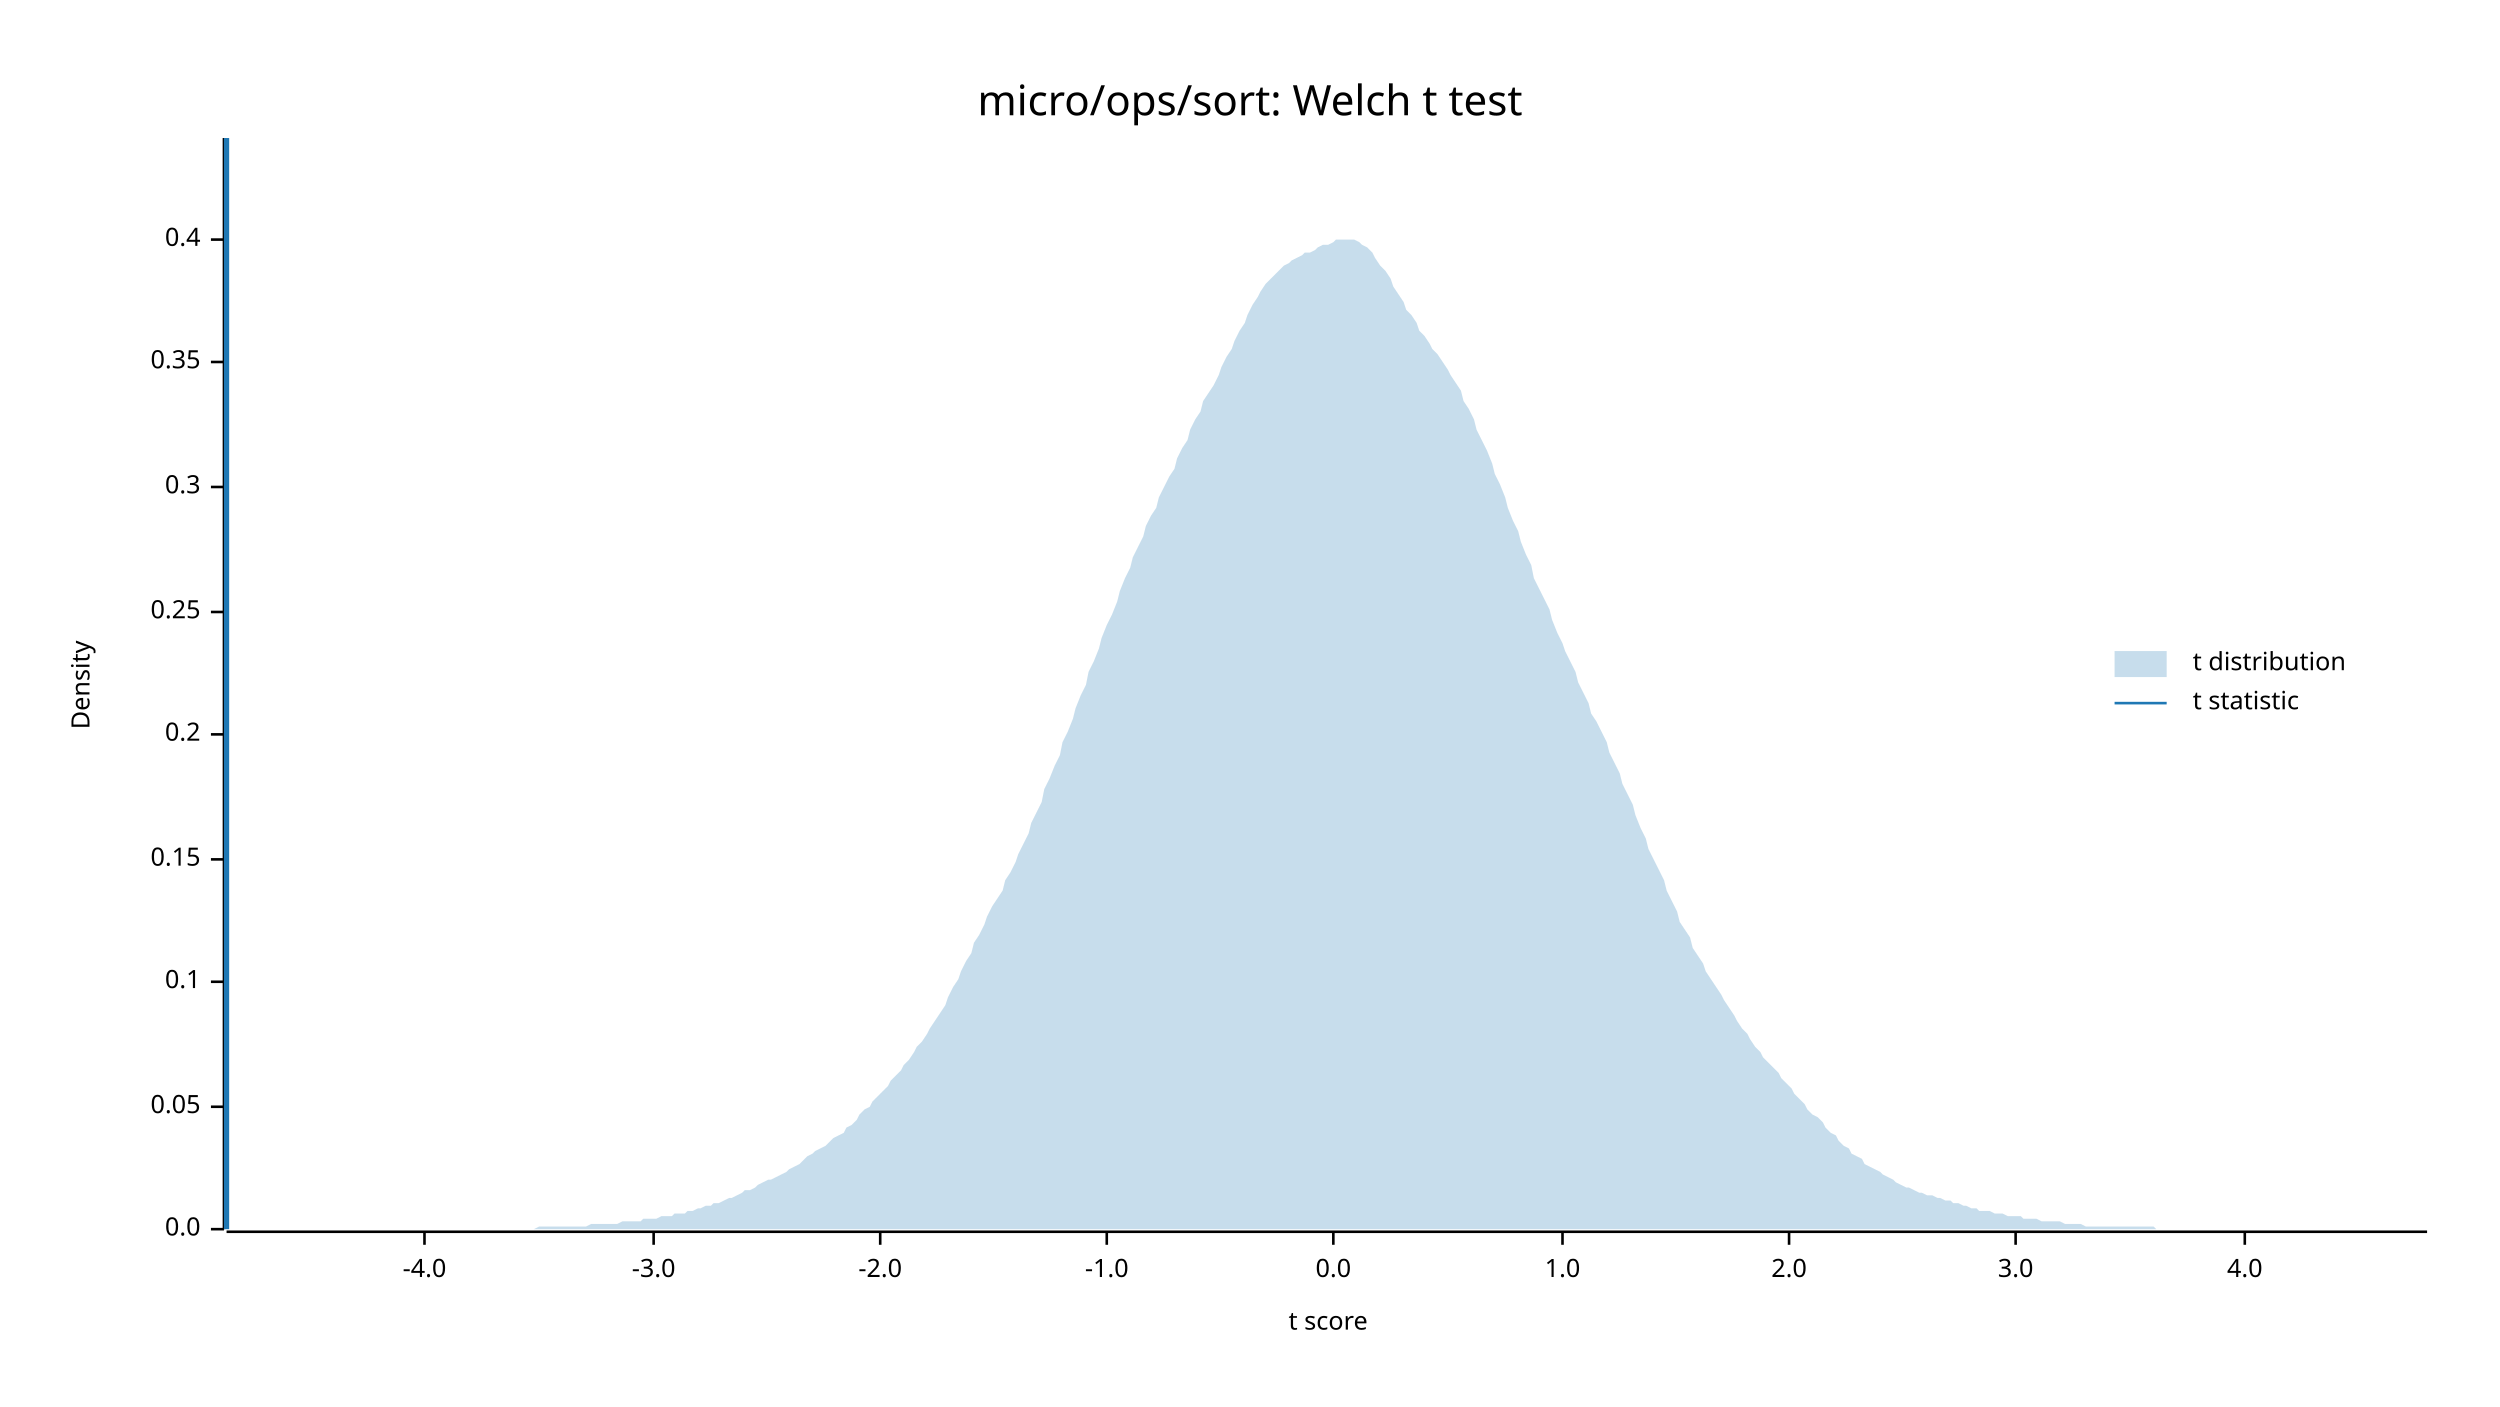
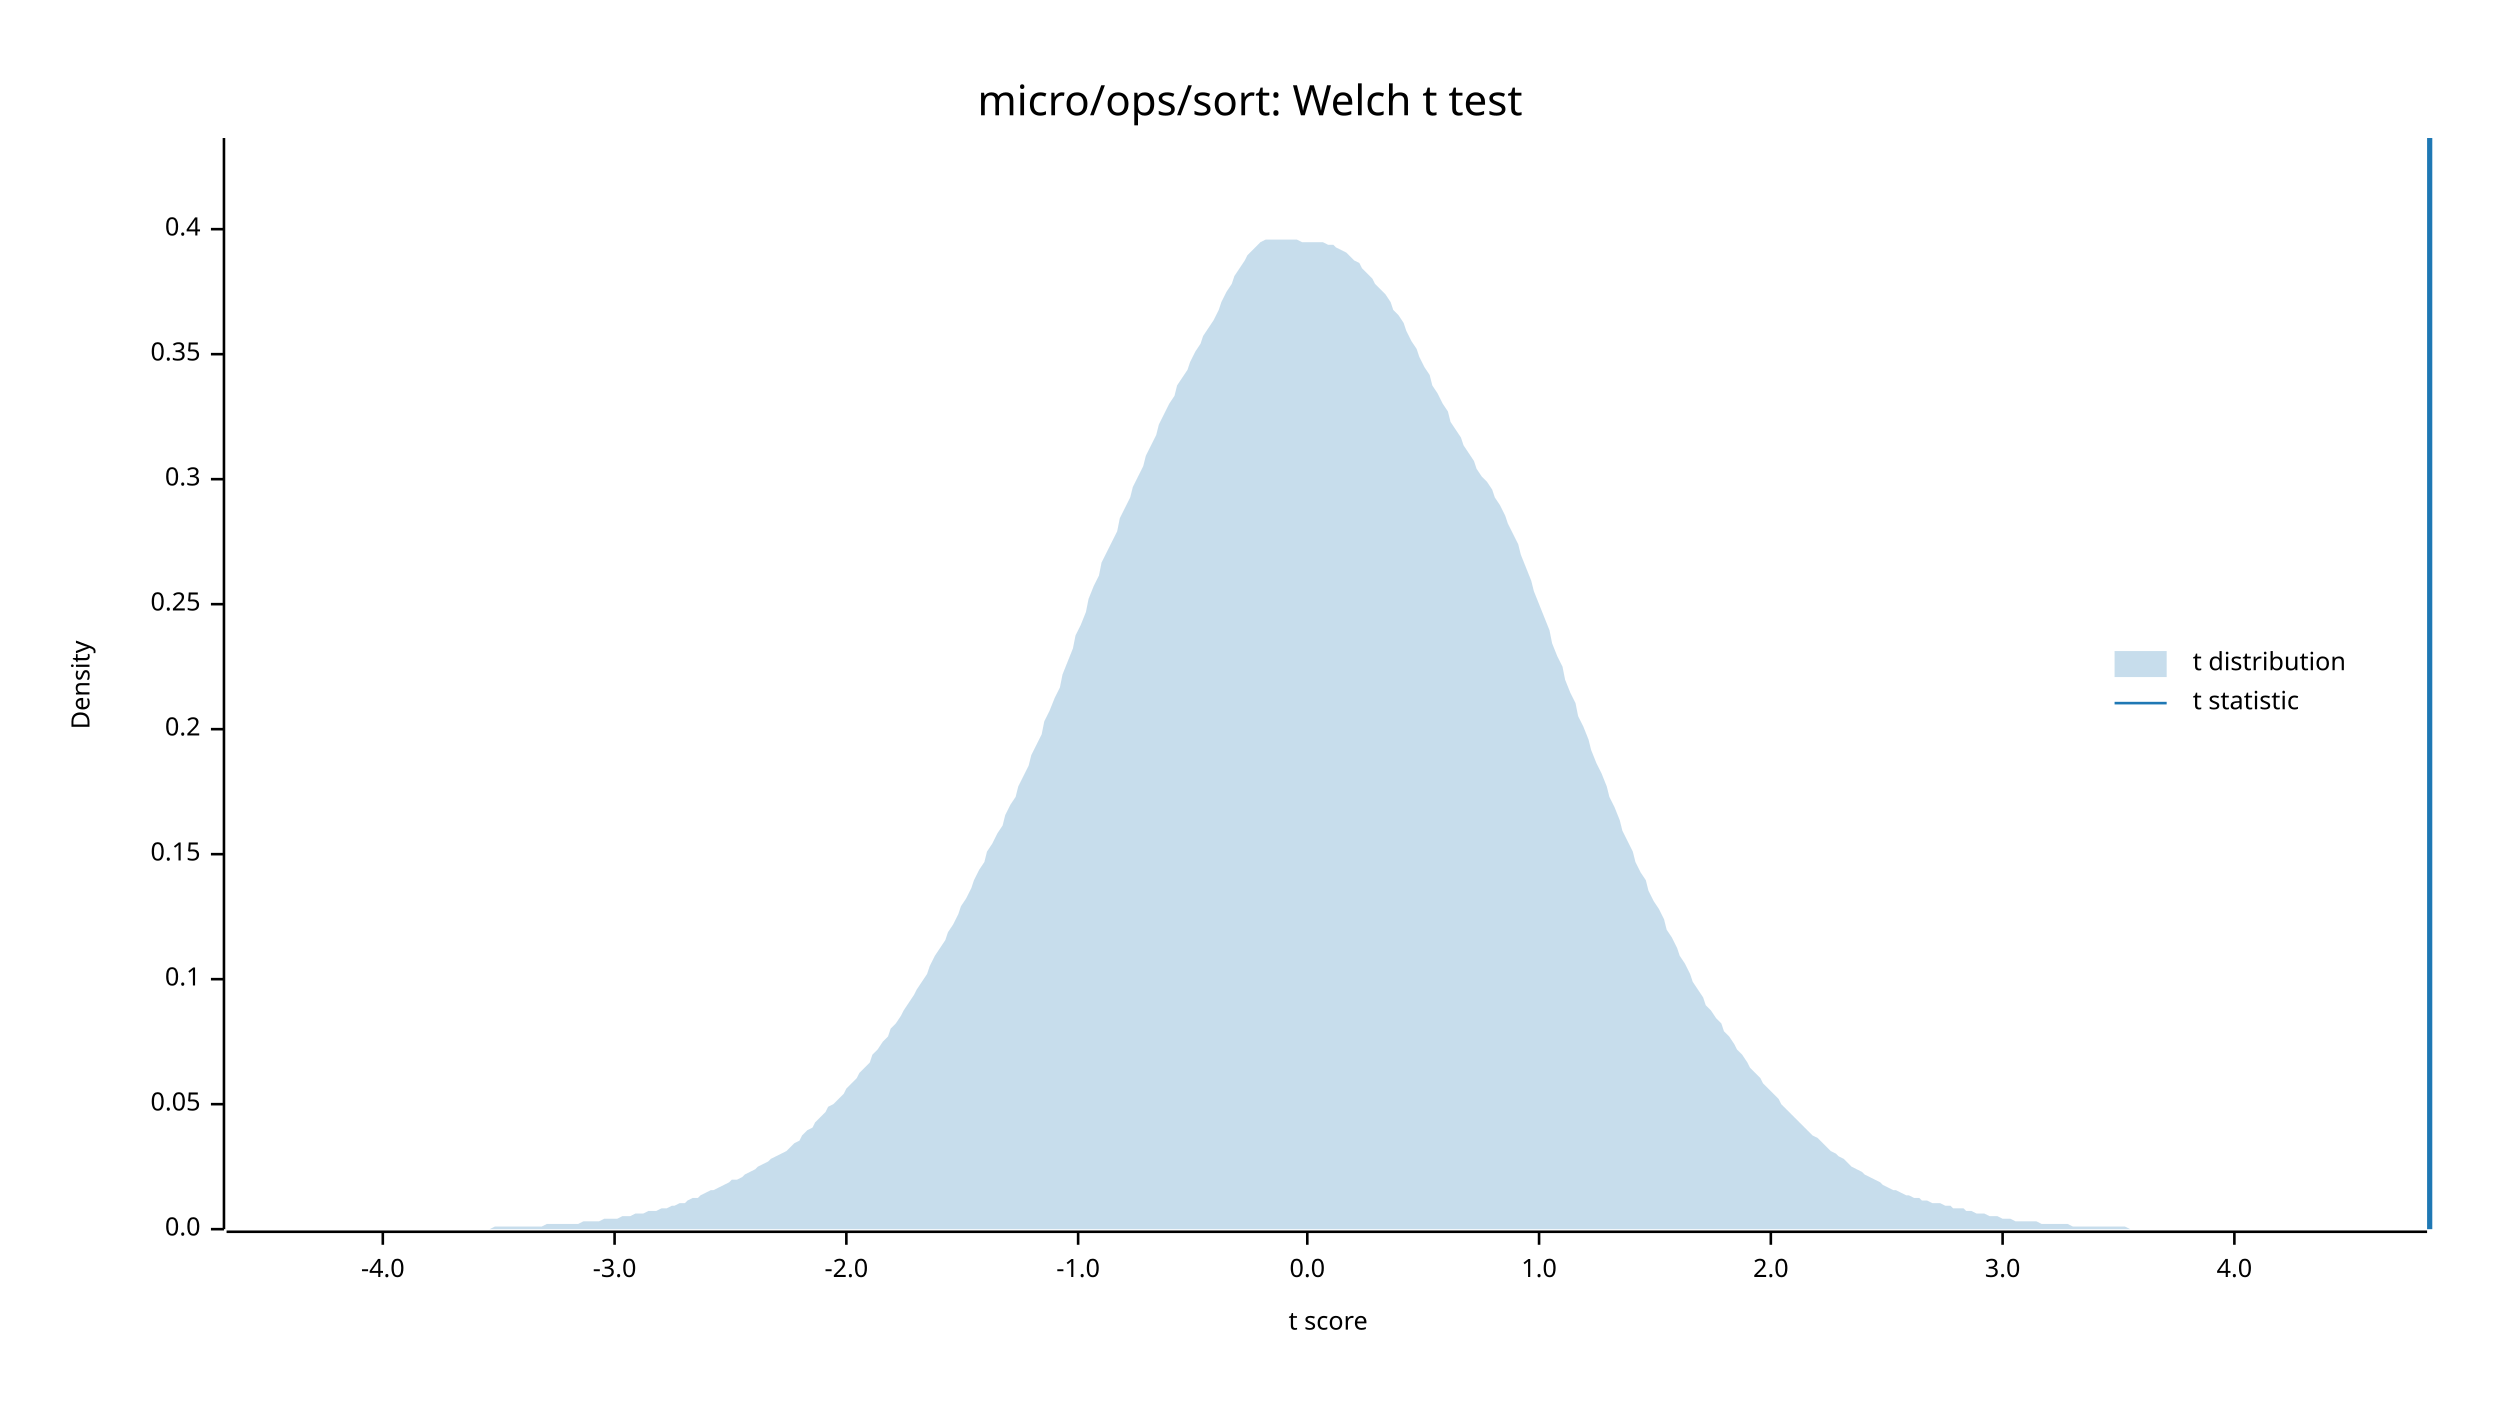
<svg xmlns="http://www.w3.org/2000/svg" width="960" height="540" viewBox="0 0 960 540">
  <text x="480" y="32" dy="0.76em" text-anchor="middle" font-family="sans-serif" font-size="16.129" opacity="1" fill="#000000">
micro/ops/sort: Welch t test
</text>
  <text x="27" y="263" dy="0.76em" text-anchor="middle" font-family="sans-serif" font-size="9.677" opacity="1" fill="#000000" transform="rotate(270, 27, 263)">
Density
</text>
  <text x="510" y="513" dy="-0.5ex" text-anchor="middle" font-family="sans-serif" font-size="9.677" opacity="1" fill="#000000">
t score
</text>
  <polyline fill="none" opacity="1" stroke="#000000" stroke-width="1" points="86,53 86,472 " />
  <text x="77" y="472" dy="0.5ex" text-anchor="end" font-family="sans-serif" font-size="9.677" opacity="1" fill="#000000">
0.0
</text>
  <polyline fill="none" opacity="1" stroke="#000000" stroke-width="1" points="81,472 86,472 " />
-   <text x="77" y="425" dy="0.5ex" text-anchor="end" font-family="sans-serif" font-size="9.677" opacity="1" fill="#000000">
+   <text x="77" y="424" dy="0.5ex" text-anchor="end" font-family="sans-serif" font-size="9.677" opacity="1" fill="#000000">
0.05
</text>
-   <polyline fill="none" opacity="1" stroke="#000000" stroke-width="1" points="81,425 86,425 " />
-   <text x="77" y="377" dy="0.5ex" text-anchor="end" font-family="sans-serif" font-size="9.677" opacity="1" fill="#000000">
+   <polyline fill="none" opacity="1" stroke="#000000" stroke-width="1" points="81,424 86,424 " />
+   <text x="77" y="376" dy="0.5ex" text-anchor="end" font-family="sans-serif" font-size="9.677" opacity="1" fill="#000000">
0.1
</text>
-   <polyline fill="none" opacity="1" stroke="#000000" stroke-width="1" points="81,377 86,377 " />
-   <text x="77" y="330" dy="0.5ex" text-anchor="end" font-family="sans-serif" font-size="9.677" opacity="1" fill="#000000">
+   <polyline fill="none" opacity="1" stroke="#000000" stroke-width="1" points="81,376 86,376 " />
+   <text x="77" y="328" dy="0.5ex" text-anchor="end" font-family="sans-serif" font-size="9.677" opacity="1" fill="#000000">
0.15
</text>
-   <polyline fill="none" opacity="1" stroke="#000000" stroke-width="1" points="81,330 86,330 " />
-   <text x="77" y="282" dy="0.5ex" text-anchor="end" font-family="sans-serif" font-size="9.677" opacity="1" fill="#000000">
+   <polyline fill="none" opacity="1" stroke="#000000" stroke-width="1" points="81,328 86,328 " />
+   <text x="77" y="280" dy="0.5ex" text-anchor="end" font-family="sans-serif" font-size="9.677" opacity="1" fill="#000000">
0.2
</text>
-   <polyline fill="none" opacity="1" stroke="#000000" stroke-width="1" points="81,282 86,282 " />
-   <text x="77" y="235" dy="0.5ex" text-anchor="end" font-family="sans-serif" font-size="9.677" opacity="1" fill="#000000">
+   <polyline fill="none" opacity="1" stroke="#000000" stroke-width="1" points="81,280 86,280 " />
+   <text x="77" y="232" dy="0.5ex" text-anchor="end" font-family="sans-serif" font-size="9.677" opacity="1" fill="#000000">
0.25
</text>
-   <polyline fill="none" opacity="1" stroke="#000000" stroke-width="1" points="81,235 86,235 " />
-   <text x="77" y="187" dy="0.5ex" text-anchor="end" font-family="sans-serif" font-size="9.677" opacity="1" fill="#000000">
+   <polyline fill="none" opacity="1" stroke="#000000" stroke-width="1" points="81,232 86,232 " />
+   <text x="77" y="184" dy="0.5ex" text-anchor="end" font-family="sans-serif" font-size="9.677" opacity="1" fill="#000000">
0.3
</text>
-   <polyline fill="none" opacity="1" stroke="#000000" stroke-width="1" points="81,187 86,187 " />
-   <text x="77" y="139" dy="0.5ex" text-anchor="end" font-family="sans-serif" font-size="9.677" opacity="1" fill="#000000">
+   <polyline fill="none" opacity="1" stroke="#000000" stroke-width="1" points="81,184 86,184 " />
+   <text x="77" y="136" dy="0.5ex" text-anchor="end" font-family="sans-serif" font-size="9.677" opacity="1" fill="#000000">
0.35
</text>
-   <polyline fill="none" opacity="1" stroke="#000000" stroke-width="1" points="81,139 86,139 " />
-   <text x="77" y="92" dy="0.5ex" text-anchor="end" font-family="sans-serif" font-size="9.677" opacity="1" fill="#000000">
+   <polyline fill="none" opacity="1" stroke="#000000" stroke-width="1" points="81,136 86,136 " />
+   <text x="77" y="88" dy="0.5ex" text-anchor="end" font-family="sans-serif" font-size="9.677" opacity="1" fill="#000000">
0.4
</text>
-   <polyline fill="none" opacity="1" stroke="#000000" stroke-width="1" points="81,92 86,92 " />
+   <polyline fill="none" opacity="1" stroke="#000000" stroke-width="1" points="81,88 86,88 " />
  <polyline fill="none" opacity="1" stroke="#000000" stroke-width="1" points="87,473 932,473 " />
-   <text x="163" y="483" dy="0.76em" text-anchor="middle" font-family="sans-serif" font-size="9.677" opacity="1" fill="#000000">
+   <text x="147" y="483" dy="0.76em" text-anchor="middle" font-family="sans-serif" font-size="9.677" opacity="1" fill="#000000">
-4.0
</text>
-   <polyline fill="none" opacity="1" stroke="#000000" stroke-width="1" points="163,473 163,478 " />
-   <text x="251" y="483" dy="0.76em" text-anchor="middle" font-family="sans-serif" font-size="9.677" opacity="1" fill="#000000">
+   <polyline fill="none" opacity="1" stroke="#000000" stroke-width="1" points="147,473 147,478 " />
+   <text x="236" y="483" dy="0.76em" text-anchor="middle" font-family="sans-serif" font-size="9.677" opacity="1" fill="#000000">
-3.0
</text>
-   <polyline fill="none" opacity="1" stroke="#000000" stroke-width="1" points="251,473 251,478 " />
-   <text x="338" y="483" dy="0.76em" text-anchor="middle" font-family="sans-serif" font-size="9.677" opacity="1" fill="#000000">
+   <polyline fill="none" opacity="1" stroke="#000000" stroke-width="1" points="236,473 236,478 " />
+   <text x="325" y="483" dy="0.76em" text-anchor="middle" font-family="sans-serif" font-size="9.677" opacity="1" fill="#000000">
-2.0
</text>
-   <polyline fill="none" opacity="1" stroke="#000000" stroke-width="1" points="338,473 338,478 " />
-   <text x="425" y="483" dy="0.76em" text-anchor="middle" font-family="sans-serif" font-size="9.677" opacity="1" fill="#000000">
+   <polyline fill="none" opacity="1" stroke="#000000" stroke-width="1" points="325,473 325,478 " />
+   <text x="414" y="483" dy="0.76em" text-anchor="middle" font-family="sans-serif" font-size="9.677" opacity="1" fill="#000000">
-1.0
</text>
-   <polyline fill="none" opacity="1" stroke="#000000" stroke-width="1" points="425,473 425,478 " />
-   <text x="512" y="483" dy="0.76em" text-anchor="middle" font-family="sans-serif" font-size="9.677" opacity="1" fill="#000000">
+   <polyline fill="none" opacity="1" stroke="#000000" stroke-width="1" points="414,473 414,478 " />
+   <text x="502" y="483" dy="0.76em" text-anchor="middle" font-family="sans-serif" font-size="9.677" opacity="1" fill="#000000">
0.0
</text>
-   <polyline fill="none" opacity="1" stroke="#000000" stroke-width="1" points="512,473 512,478 " />
-   <text x="600" y="483" dy="0.76em" text-anchor="middle" font-family="sans-serif" font-size="9.677" opacity="1" fill="#000000">
+   <polyline fill="none" opacity="1" stroke="#000000" stroke-width="1" points="502,473 502,478 " />
+   <text x="591" y="483" dy="0.76em" text-anchor="middle" font-family="sans-serif" font-size="9.677" opacity="1" fill="#000000">
1.0
</text>
-   <polyline fill="none" opacity="1" stroke="#000000" stroke-width="1" points="600,473 600,478 " />
-   <text x="687" y="483" dy="0.76em" text-anchor="middle" font-family="sans-serif" font-size="9.677" opacity="1" fill="#000000">
+   <polyline fill="none" opacity="1" stroke="#000000" stroke-width="1" points="591,473 591,478 " />
+   <text x="680" y="483" dy="0.76em" text-anchor="middle" font-family="sans-serif" font-size="9.677" opacity="1" fill="#000000">
2.0
</text>
-   <polyline fill="none" opacity="1" stroke="#000000" stroke-width="1" points="687,473 687,478 " />
-   <text x="774" y="483" dy="0.76em" text-anchor="middle" font-family="sans-serif" font-size="9.677" opacity="1" fill="#000000">
+   <polyline fill="none" opacity="1" stroke="#000000" stroke-width="1" points="680,473 680,478 " />
+   <text x="769" y="483" dy="0.76em" text-anchor="middle" font-family="sans-serif" font-size="9.677" opacity="1" fill="#000000">
3.0
</text>
-   <polyline fill="none" opacity="1" stroke="#000000" stroke-width="1" points="774,473 774,478 " />
-   <text x="862" y="483" dy="0.76em" text-anchor="middle" font-family="sans-serif" font-size="9.677" opacity="1" fill="#000000">
+   <polyline fill="none" opacity="1" stroke="#000000" stroke-width="1" points="769,473 769,478 " />
+   <text x="858" y="483" dy="0.76em" text-anchor="middle" font-family="sans-serif" font-size="9.677" opacity="1" fill="#000000">
4.0
</text>
-   <polyline fill="none" opacity="1" stroke="#000000" stroke-width="1" points="862,473 862,478 " />
-   <polygon opacity="0.25" fill="#1F78B4" points="87,472 88,472 90,472 92,472 93,472 95,472 97,472 98,472 100,472 102,472 103,472 105,472 107,472 109,472 110,472 112,472 114,472 115,472 117,472 119,472 120,472 122,472 124,472 125,472 127,472 129,472 131,472 132,472 134,472 136,472 137,472 139,472 141,472 142,472 144,472 146,472 147,472 149,472 151,472 153,472 154,472 156,472 158,472 159,472 161,472 163,472 164,472 166,472 168,472 169,472 171,472 173,472 175,472 176,472 178,472 180,472 181,472 183,472 185,472 186,472 188,472 190,472 191,472 193,472 195,472 197,472 198,472 200,472 202,472 203,472 205,472 207,471 208,471 210,471 212,471 214,471 215,471 217,471 219,471 220,471 222,471 224,471 225,471 227,470 229,470 230,470 232,470 234,470 236,470 237,470 239,469 241,469 242,469 244,469 246,469 247,468 249,468 251,468 252,468 254,467 256,467 258,467 259,466 261,466 263,466 264,465 266,465 268,464 269,464 271,463 273,463 274,462 276,462 278,461 280,460 281,460 283,459 285,458 286,457 288,457 290,456 291,455 293,454 295,453 296,453 298,452 300,451 302,450 303,449 305,448 307,447 308,446 310,444 312,443 313,442 315,441 317,440 318,439 320,437 322,436 324,435 325,433 327,432 329,430 330,428 332,426 334,425 335,423 337,421 339,419 341,417 342,415 344,413 346,411 347,409 349,407 351,404 352,402 354,400 356,397 357,395 359,392 361,389 363,386 364,383 366,379 368,376 369,373 371,369 373,366 374,362 376,359 378,355 379,352 381,348 383,345 385,342 386,338 388,335 390,331 391,328 393,324 395,320 396,316 398,312 400,308 401,303 403,299 405,294 407,290 408,285 410,281 412,276 413,272 415,267 417,263 418,258 420,254 422,249 423,245 425,240 427,236 429,231 430,227 432,222 434,218 435,214 437,210 439,206 440,202 442,198 444,195 445,191 447,187 449,183 451,180 452,176 454,172 456,169 457,165 459,161 461,158 462,154 464,151 466,148 468,144 469,141 471,137 473,134 474,131 476,127 478,124 479,121 481,117 483,114 484,112 486,109 488,107 490,105 491,104 493,102 495,101 496,100 498,99 500,98 501,97 503,97 505,96 506,95 508,94 510,94 512,93 513,92 515,92 517,92 518,92 520,92 522,93 523,94 525,95 527,97 528,99 530,102 532,104 534,107 535,110 537,113 539,116 540,119 542,121 544,124 545,127 547,129 549,132 550,134 552,136 554,139 556,142 557,144 559,147 561,150 562,154 564,157 566,161 567,165 569,169 571,173 573,178 574,182 576,186 578,191 579,195 581,200 583,204 584,208 586,213 588,217 589,222 591,226 593,230 595,234 596,238 598,243 600,247 601,250 603,254 605,258 606,262 608,266 610,270 611,274 613,277 615,281 617,285 618,289 620,293 622,297 623,301 625,305 627,309 628,313 630,318 632,322 633,326 635,330 637,334 639,338 640,342 642,346 644,350 645,354 647,357 649,360 650,364 652,367 654,370 655,373 657,376 659,379 661,382 662,384 664,387 666,390 667,392 669,395 671,397 672,399 674,402 676,404 677,406 679,408 681,410 683,412 684,414 686,416 688,418 689,420 691,422 693,424 694,426 696,428 698,429 700,431 701,433 703,435 705,436 706,438 708,440 710,441 711,443 713,444 715,445 716,447 718,448 720,449 722,450 723,451 725,452 727,453 728,454 730,455 732,456 733,456 735,457 737,458 738,458 740,459 742,459 744,460 745,460 747,461 749,461 750,462 752,462 754,463 755,463 757,464 759,464 760,465 762,465 764,465 766,466 767,466 769,466 771,467 772,467 774,467 776,467 777,468 779,468 781,468 782,468 784,469 786,469 788,469 789,469 791,469 793,470 794,470 796,470 798,470 799,470 801,471 803,471 804,471 806,471 808,471 810,471 811,471 813,471 815,471 816,471 818,471 820,471 821,471 823,471 825,471 827,471 828,472 830,472 832,472 833,472 835,472 837,472 838,472 840,472 842,472 843,472 845,472 847,472 849,472 850,472 852,472 854,472 855,472 857,472 859,472 860,472 862,472 864,472 865,472 867,472 869,472 871,472 872,472 874,472 876,472 877,472 879,472 881,472 882,472 884,472 886,472 887,472 889,472 891,472 893,472 894,472 896,472 898,472 899,472 901,472 903,472 904,472 906,472 908,472 909,472 911,472 913,472 915,472 916,472 918,472 920,472 921,472 923,472 925,472 926,472 928,472 930,472 932,472 932,472 87,472 " />
-   <polyline fill="none" opacity="1" stroke="#1F78B4" stroke-width="2" points="87,472 87,53 " />
+   <polyline fill="none" opacity="1" stroke="#000000" stroke-width="1" points="858,473 858,478 " />
+   <polygon opacity="0.25" fill="#1F78B4" points="87,472 88,472 90,472 92,472 93,472 95,472 97,472 98,472 100,472 102,472 103,472 105,472 107,472 109,472 110,472 112,472 114,472 115,472 117,472 119,472 120,472 122,472 124,472 125,472 127,472 129,472 131,472 132,472 134,472 136,472 137,472 139,472 141,472 142,472 144,472 146,472 147,472 149,472 151,472 153,472 154,472 156,472 158,472 159,472 161,472 163,472 164,472 166,472 168,472 169,472 171,472 173,472 175,472 176,472 178,472 180,472 181,472 183,472 185,472 186,472 188,472 190,471 191,471 193,471 195,471 197,471 198,471 200,471 202,471 203,471 205,471 207,471 208,471 210,470 212,470 214,470 215,470 217,470 219,470 220,470 222,470 224,469 225,469 227,469 229,469 230,469 232,468 234,468 236,468 237,468 239,467 241,467 242,467 244,466 246,466 247,466 249,465 251,465 252,465 254,464 256,464 258,463 259,463 261,462 263,462 264,461 266,460 268,460 269,459 271,458 273,457 274,457 276,456 278,455 280,454 281,453 283,453 285,452 286,451 288,450 290,449 291,448 293,447 295,446 296,445 298,444 300,443 302,442 303,441 305,439 307,438 308,436 310,434 312,433 313,431 315,429 317,427 318,425 320,424 322,422 324,420 325,418 327,416 329,414 330,412 332,410 334,408 335,405 337,403 339,400 341,398 342,395 344,393 346,390 347,388 349,385 351,382 352,380 354,377 356,374 357,371 359,367 361,364 363,361 364,358 366,355 368,351 369,348 371,345 373,341 374,338 376,334 378,331 379,327 381,324 383,320 385,317 386,313 388,309 390,306 391,302 393,298 395,294 396,290 398,286 400,282 401,277 403,273 405,268 407,264 408,259 410,254 412,249 413,244 415,240 417,235 418,230 420,225 422,221 423,216 425,212 427,208 429,204 430,199 432,195 434,191 435,187 437,183 439,179 440,175 442,171 444,167 445,163 447,159 449,155 451,152 452,148 454,145 456,142 457,139 459,135 461,132 462,129 464,126 466,123 468,119 469,116 471,112 473,109 474,106 476,103 478,100 479,98 481,96 483,94 484,93 486,92 488,92 490,92 491,92 493,92 495,92 496,92 498,92 500,93 501,93 503,93 505,93 506,93 508,93 510,94 512,94 513,95 515,96 517,97 518,98 520,100 522,101 523,103 525,105 527,107 528,109 530,111 532,113 534,116 535,119 537,121 539,124 540,127 542,131 544,134 545,137 547,141 549,144 550,148 552,151 554,155 556,158 557,162 559,165 561,168 562,171 564,174 566,177 567,180 569,183 571,185 573,188 574,191 576,194 578,198 579,201 581,205 583,209 584,213 586,218 588,223 589,227 591,232 593,237 595,242 596,247 598,252 600,256 601,261 603,266 605,270 606,275 608,279 610,284 611,288 613,293 615,297 617,302 618,306 620,310 622,315 623,319 625,323 627,327 628,331 630,335 632,338 633,342 635,346 637,349 639,353 640,357 642,360 644,364 645,367 647,370 649,374 650,377 652,380 654,383 655,386 657,388 659,391 661,393 662,396 664,398 666,401 667,403 669,405 671,408 672,410 674,412 676,414 677,416 679,418 681,420 683,422 684,424 686,426 688,428 689,429 691,431 693,433 694,434 696,436 698,437 700,439 701,440 703,442 705,443 706,444 708,445 710,447 711,448 713,449 715,450 716,451 718,452 720,453 722,454 723,455 725,456 727,457 728,457 730,458 732,459 733,459 735,460 737,460 738,461 740,461 742,462 744,462 745,462 747,463 749,463 750,464 752,464 754,464 755,465 757,465 759,466 760,466 762,466 764,467 766,467 767,467 769,468 771,468 772,468 774,469 776,469 777,469 779,469 781,469 782,469 784,470 786,470 788,470 789,470 791,470 793,470 794,470 796,471 798,471 799,471 801,471 803,471 804,471 806,471 808,471 810,471 811,471 813,471 815,471 816,471 818,472 820,472 821,472 823,472 825,472 827,472 828,472 830,472 832,472 833,472 835,472 837,472 838,472 840,472 842,472 843,472 845,472 847,472 849,472 850,472 852,472 854,472 855,472 857,472 859,472 860,472 862,472 864,472 865,472 867,472 869,472 871,472 872,472 874,472 876,472 877,472 879,472 881,472 882,472 884,472 886,472 887,472 889,472 891,472 893,472 894,472 896,472 898,472 899,472 901,472 903,472 904,472 906,472 908,472 909,472 911,472 913,472 915,472 916,472 918,472 920,472 921,472 923,472 925,472 926,472 928,472 930,472 932,472 932,472 87,472 " />
+   <polyline fill="none" opacity="1" stroke="#1F78B4" stroke-width="2" points="933,472 933,53 " />
  <text x="842" y="250" dy="0.76em" text-anchor="start" font-family="sans-serif" font-size="9.677" opacity="1" fill="#000000">
t distribution
</text>
  <text x="842" y="265" dy="0.76em" text-anchor="start" font-family="sans-serif" font-size="9.677" opacity="1" fill="#000000">
t statistic
</text>
  <rect x="812" y="250" width="20" height="10" opacity="0.25" fill="#1F78B4" stroke="none" />
  <polyline fill="none" opacity="1" stroke="#1F78B4" stroke-width="1" points="812,270 832,270 " />
</svg>
